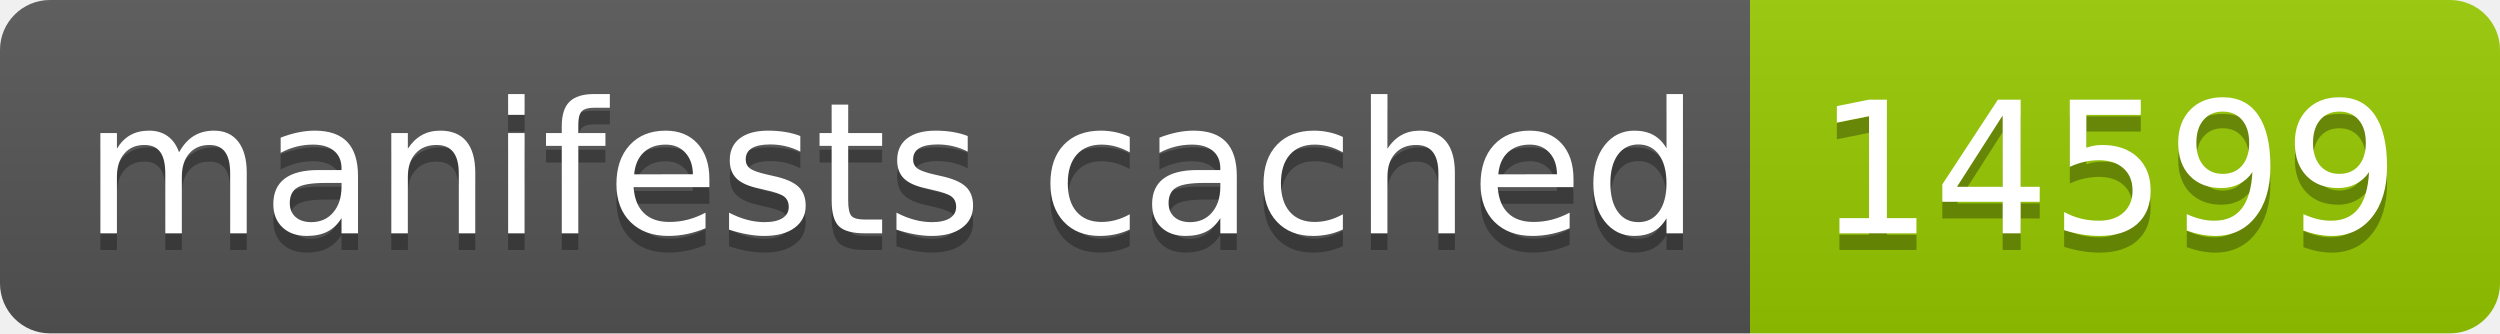
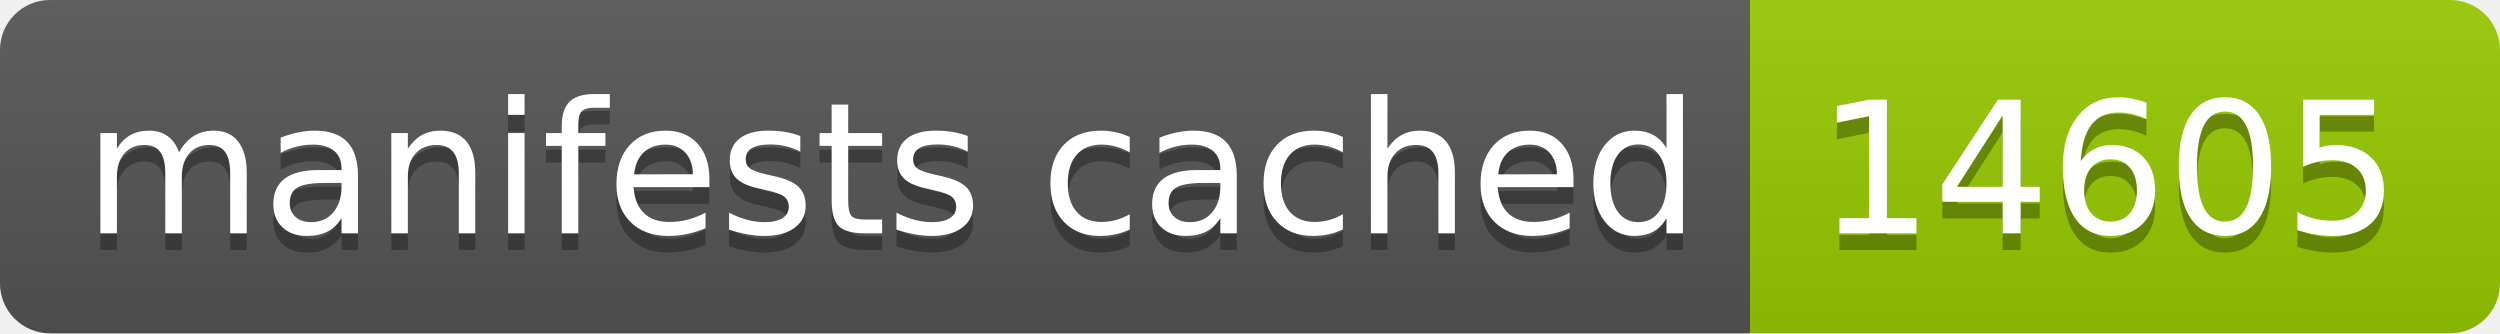
- <svg xmlns="http://www.w3.org/2000/svg" width="150" height="20" role="img" aria-label="manifests cached: 14599">
+ <svg xmlns="http://www.w3.org/2000/svg" width="150" height="20" role="img" aria-label="manifests cached: 14605">
  <linearGradient id="s" x2="0" y2="100%">
    <stop offset="0" stop-color="#bbb" stop-opacity=".1" />
    <stop offset="1" stop-opacity=".1" />
  </linearGradient>
  <clipPath id="r">
    <rect width="150" height="20" rx="3" fill="#fff" />
  </clipPath>
  <g clip-path="url(#r)">
    <rect width="105" height="20" fill="#555" />
    <rect x="105" width="45" height="20" fill="#97ca00" />
    <rect width="150" height="20" fill="url(#s)" />
  </g>
  <g fill="#fff" text-anchor="middle" font-family="Verdana,Geneva,DejaVu Sans,sans-serif" text-rendering="geometricPrecision" font-size="110">
    <text aria-hidden="true" x="535" y="150" fill="#010101" fill-opacity=".3" transform="scale(.1)" textLength="950">manifests cached</text>
    <text x="535" y="140" transform="scale(.1)" fill="#fff" textLength="950">manifests cached</text>
-     <text aria-hidden="true" x="1265" y="150" fill="#010101" fill-opacity=".3" transform="scale(.1)" textLength="350">14599</text>
-     <text x="1265" y="140" transform="scale(.1)" fill="#fff" textLength="350">14599</text>
+     <text aria-hidden="true" x="1265" y="150" fill="#010101" fill-opacity=".3" transform="scale(.1)" textLength="350">14605</text>
+     <text x="1265" y="140" transform="scale(.1)" fill="#fff" textLength="350">14605</text>
  </g>
</svg>
